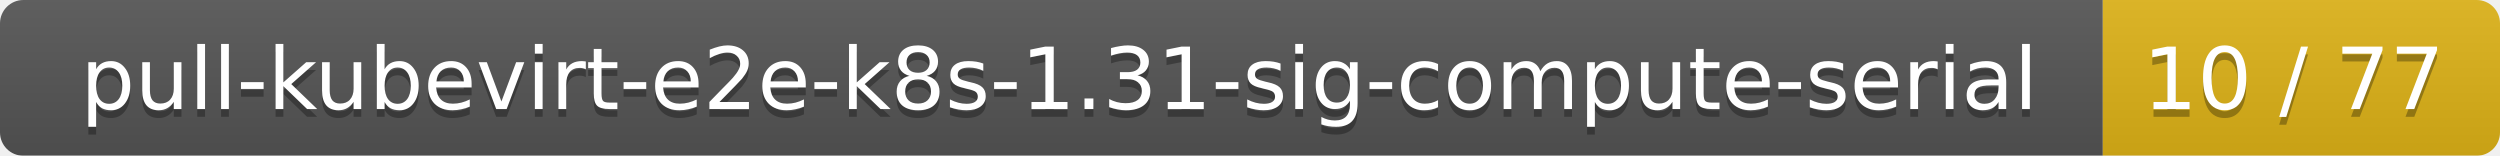
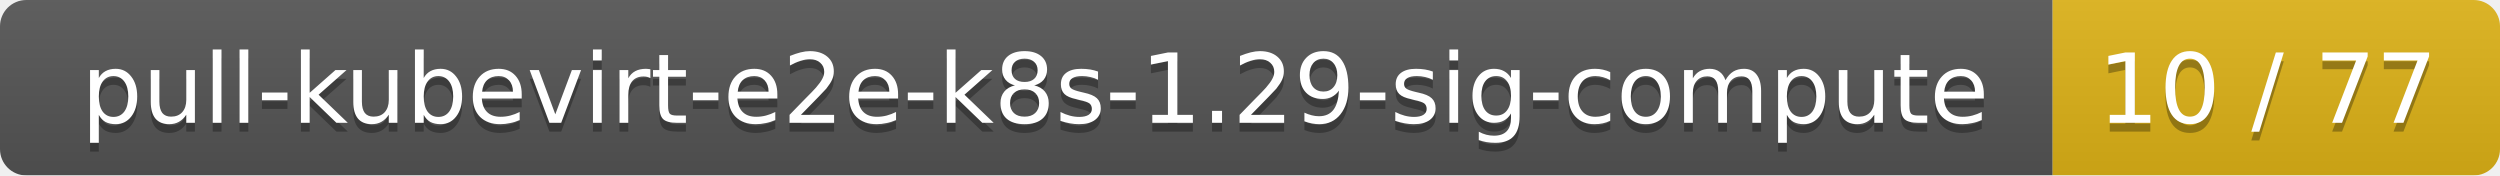
- <svg xmlns="http://www.w3.org/2000/svg" width="321" height="20">
+ <svg xmlns="http://www.w3.org/2000/svg" width="285" height="20">
  <linearGradient id="smooth" x2="0" y2="100%">
    <stop offset="0" stop-color="#bbb" stop-opacity=".1" />
    <stop offset="1" stop-opacity=".1" />
  </linearGradient>
  <mask id="round">
-     <rect width="321" height="20" rx="3" fill="#fff" />
+     <rect width="285" height="20" rx="3" fill="#fff" />
  </mask>
  <g mask="url(#round)">
-     <rect width="270" height="20" fill="#555" />
-     <rect x="270" width="51" height="20" fill="#dfb317" />
-     <rect width="321" height="20" fill="url(#smooth)" />
+     <rect width="234" height="20" fill="#555" />
+     <rect x="234" width="51" height="20" fill="#dfb317" />
+     <rect width="285" height="20" fill="url(#smooth)" />
  </g>
  <g fill="#fff" text-anchor="middle" font-family="DejaVu Sans,Verdana,Geneva,sans-serif" font-size="11">
-     <text x="136" y="15" fill="#010101" fill-opacity=".3">pull-kubevirt-e2e-k8s-1.31-sig-compute-serial</text>
-     <text x="136" y="14">pull-kubevirt-e2e-k8s-1.31-sig-compute-serial</text>
-     <text x="294.5" y="15" fill="#010101" fill-opacity=".3">10 / 77</text>
-     <text x="294.5" y="14">10 / 77</text>
+     <text x="118" y="15" fill="#010101" fill-opacity=".3">pull-kubevirt-e2e-k8s-1.29-sig-compute</text>
+     <text x="118" y="14">pull-kubevirt-e2e-k8s-1.29-sig-compute</text>
+     <text x="258.5" y="15" fill="#010101" fill-opacity=".3">10 / 77</text>
+     <text x="258.5" y="14">10 / 77</text>
  </g>
</svg>
